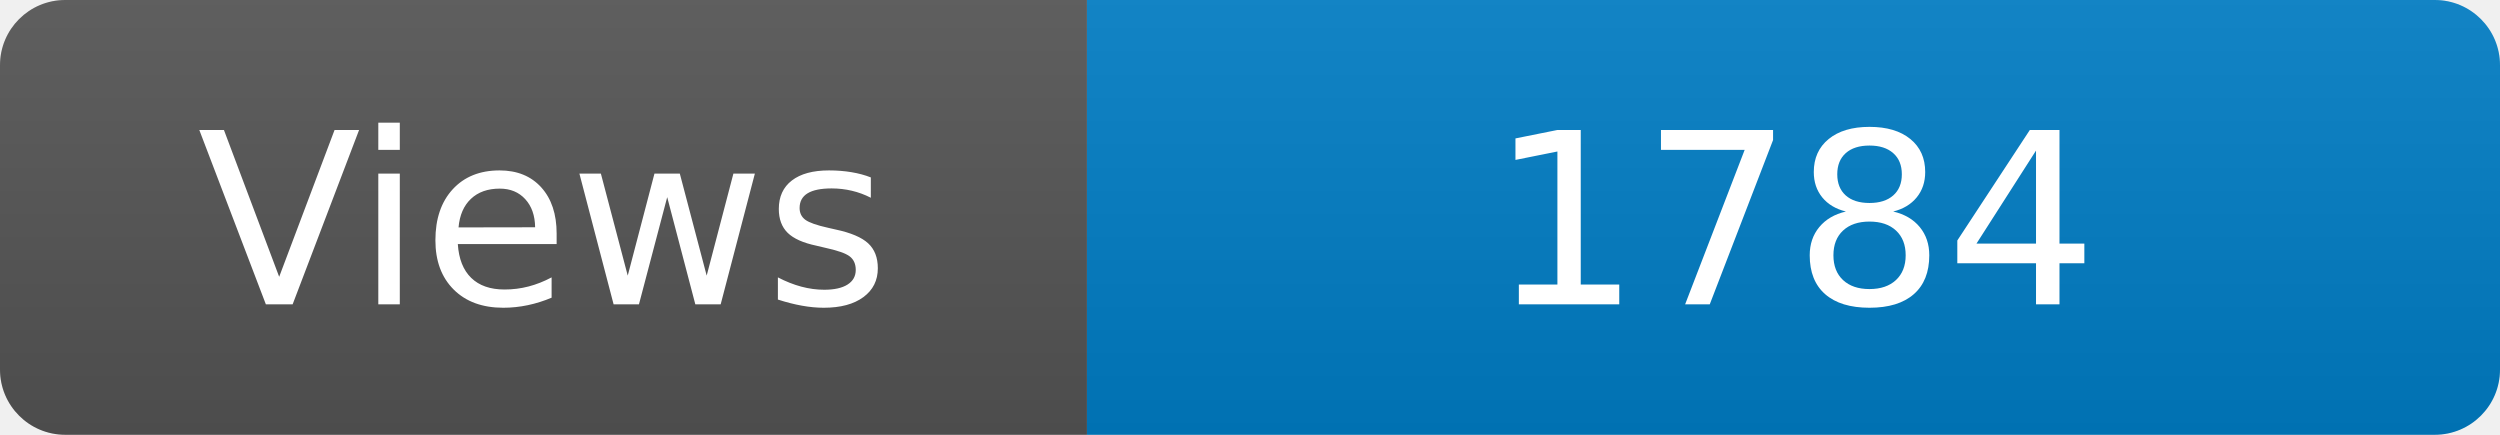
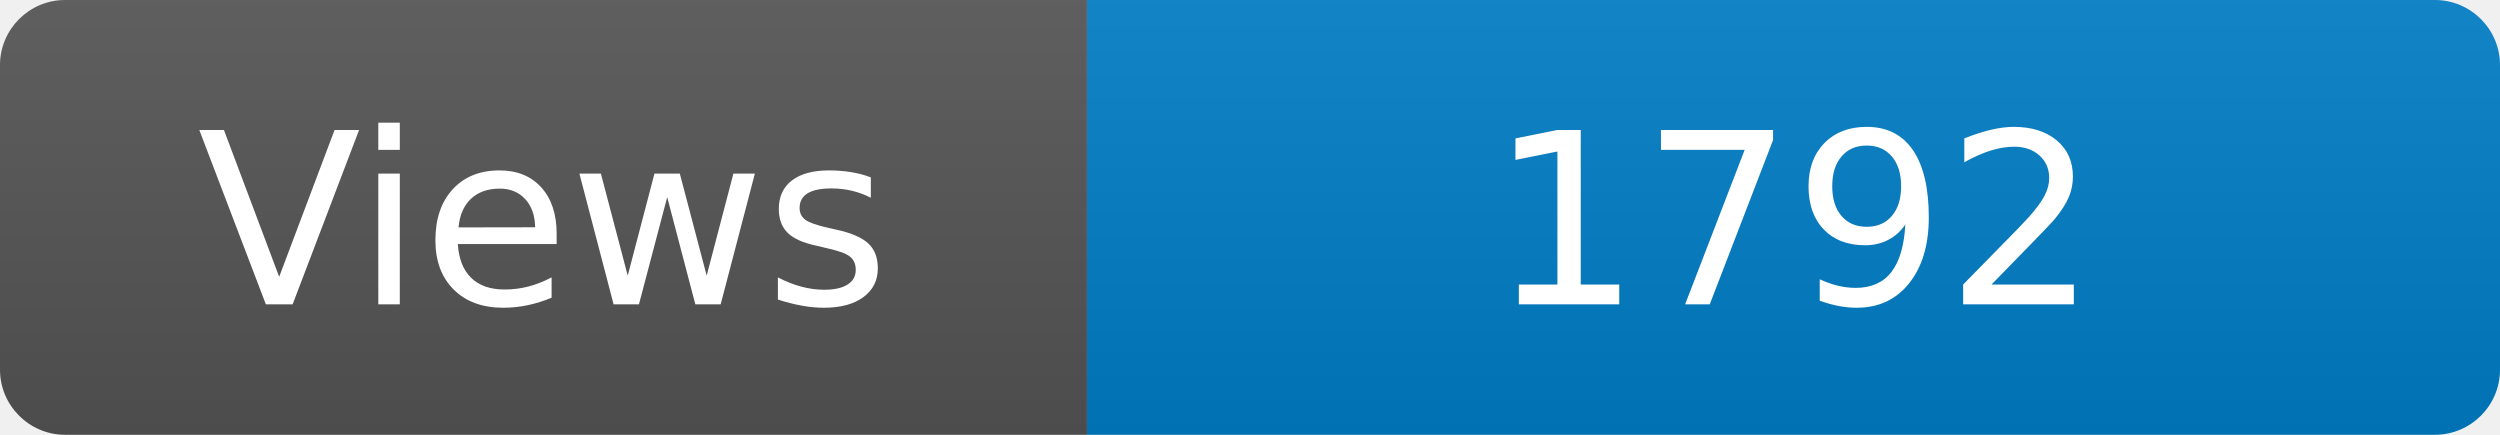
<svg xmlns="http://www.w3.org/2000/svg" width="115" height="20" role="img" aria-label="Maintained?: yes">
  <linearGradient id="s" x2="0" y2="100%">
    <stop offset="0" stop-color="#bbb" stop-opacity=".1" />
    <stop offset="1" stop-opacity=".1" />
  </linearGradient>
  <clipPath id="r">
    <rect width="115" height="20" rx="3" fill="#fff" />
  </clipPath>
  <g clip-path="url(#r)">
    <rect width="50" height="20" fill="#555" />
    <rect x="50" width="160" height="20" fill="#007ec6" />
    <rect width="115" height="20" fill="url(#s)" />
  </g>
  <g fill="#fff" text-anchor="middle" font-family="Verdana,Geneva,DejaVu Sans,sans-serif" font-size="110">
    <text x="250" y="140" transform="scale(.1)" fill="#fff">Views</text>
-     <text x="825" y="140" transform="scale(.1)" fill="#fff">1784</text>
+     <text x="825" y="140" transform="scale(.1)" fill="#fff">1792</text>
  </g>
</svg>
